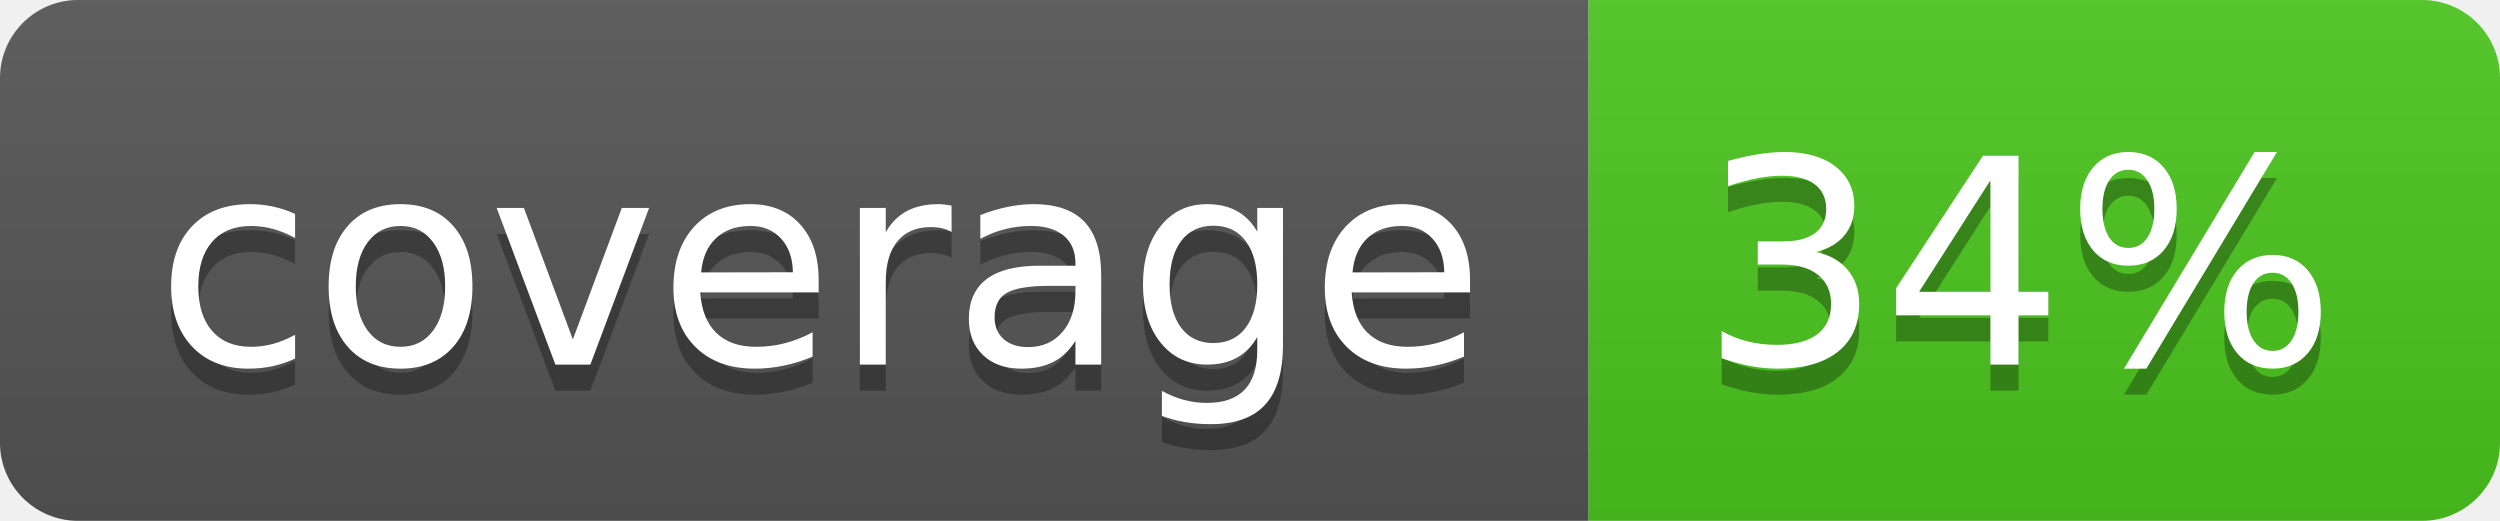
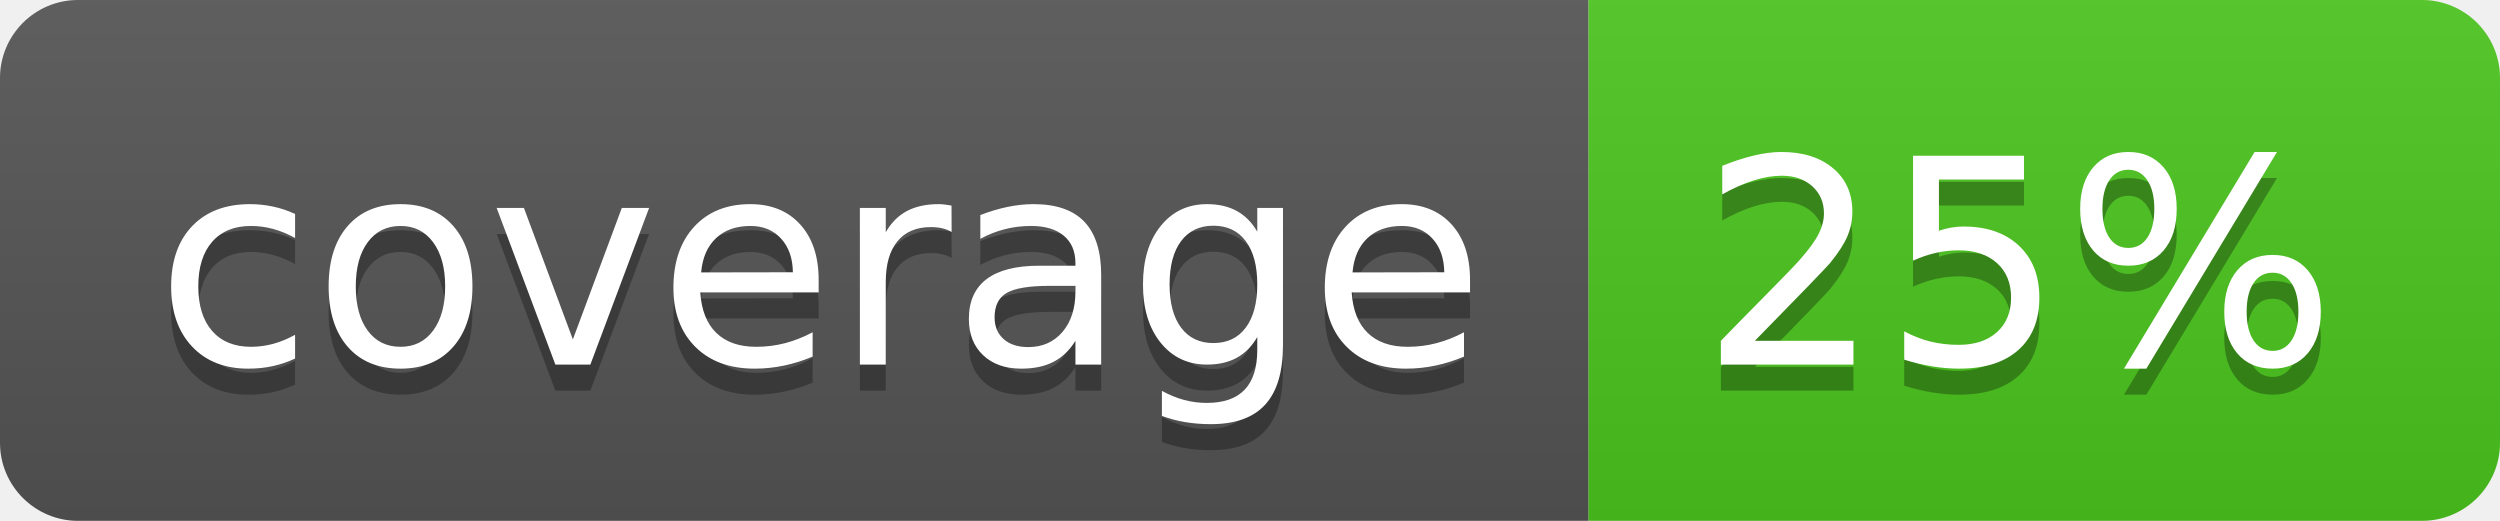
<svg xmlns="http://www.w3.org/2000/svg" width="96" height="20">
  <linearGradient id="b" x2="0" y2="100%">
    <stop offset="0" stop-color="#bbb" stop-opacity=".1" />
    <stop offset="1" stop-opacity=".1" />
  </linearGradient>
  <clipPath id="a">
    <rect width="96" height="20" rx="3" fill="#fff" />
  </clipPath>
  <g clip-path="url(#a)">
    <path fill="#555" d="M0 0h61v20H0z" />
    <path fill="#4CC61E" d="M61 0h35v20H61z" />
    <path fill="url(#b)" d="M0 0h96v20H0z" />
  </g>
  <g fill="#fff" text-anchor="middle" font-family="DejaVu Sans,Verdana,Geneva,sans-serif" font-size="110">
    <text x="315" y="150" fill="#010101" fill-opacity=".3" transform="scale(.1)" textLength="510">coverage</text>
    <text x="315" y="140" transform="scale(.1)" textLength="510">coverage</text>
-     <text x="775" y="150" fill="#010101" fill-opacity=".3" transform="scale(.1)" textLength="250">34%</text>
-     <text x="775" y="140" transform="scale(.1)" textLength="250">34%</text>
+     <text x="775" y="150" fill="#010101" fill-opacity=".3" transform="scale(.1)" textLength="250">25%</text>
+     <text x="775" y="140" transform="scale(.1)" textLength="250">25%</text>
  </g>
</svg>
